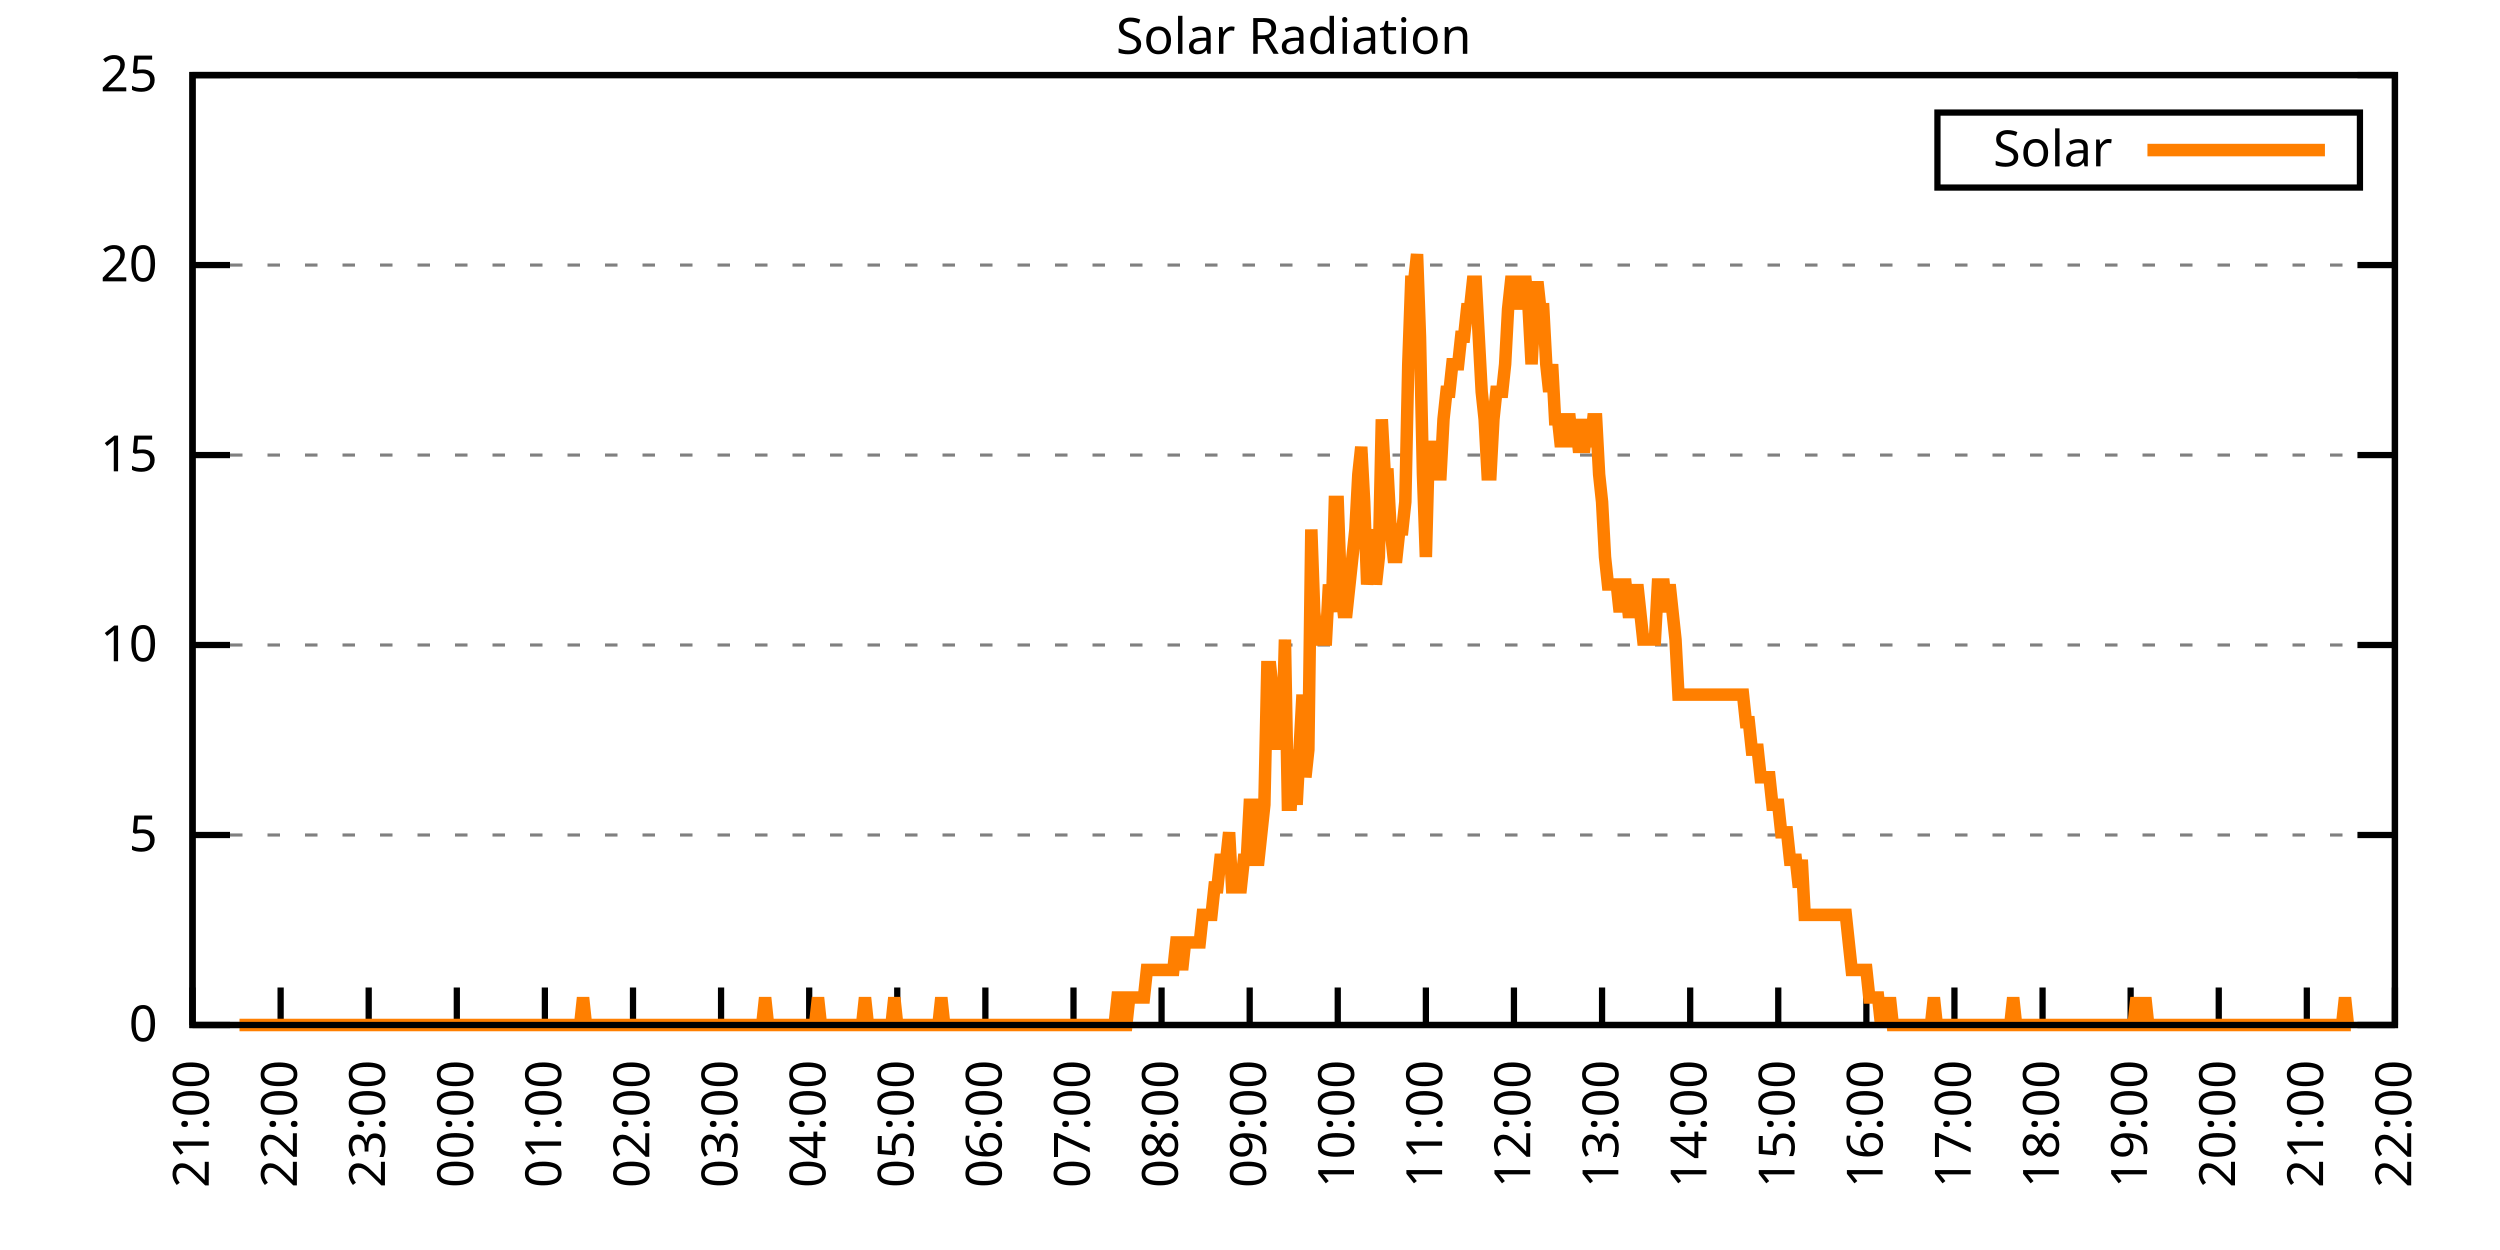
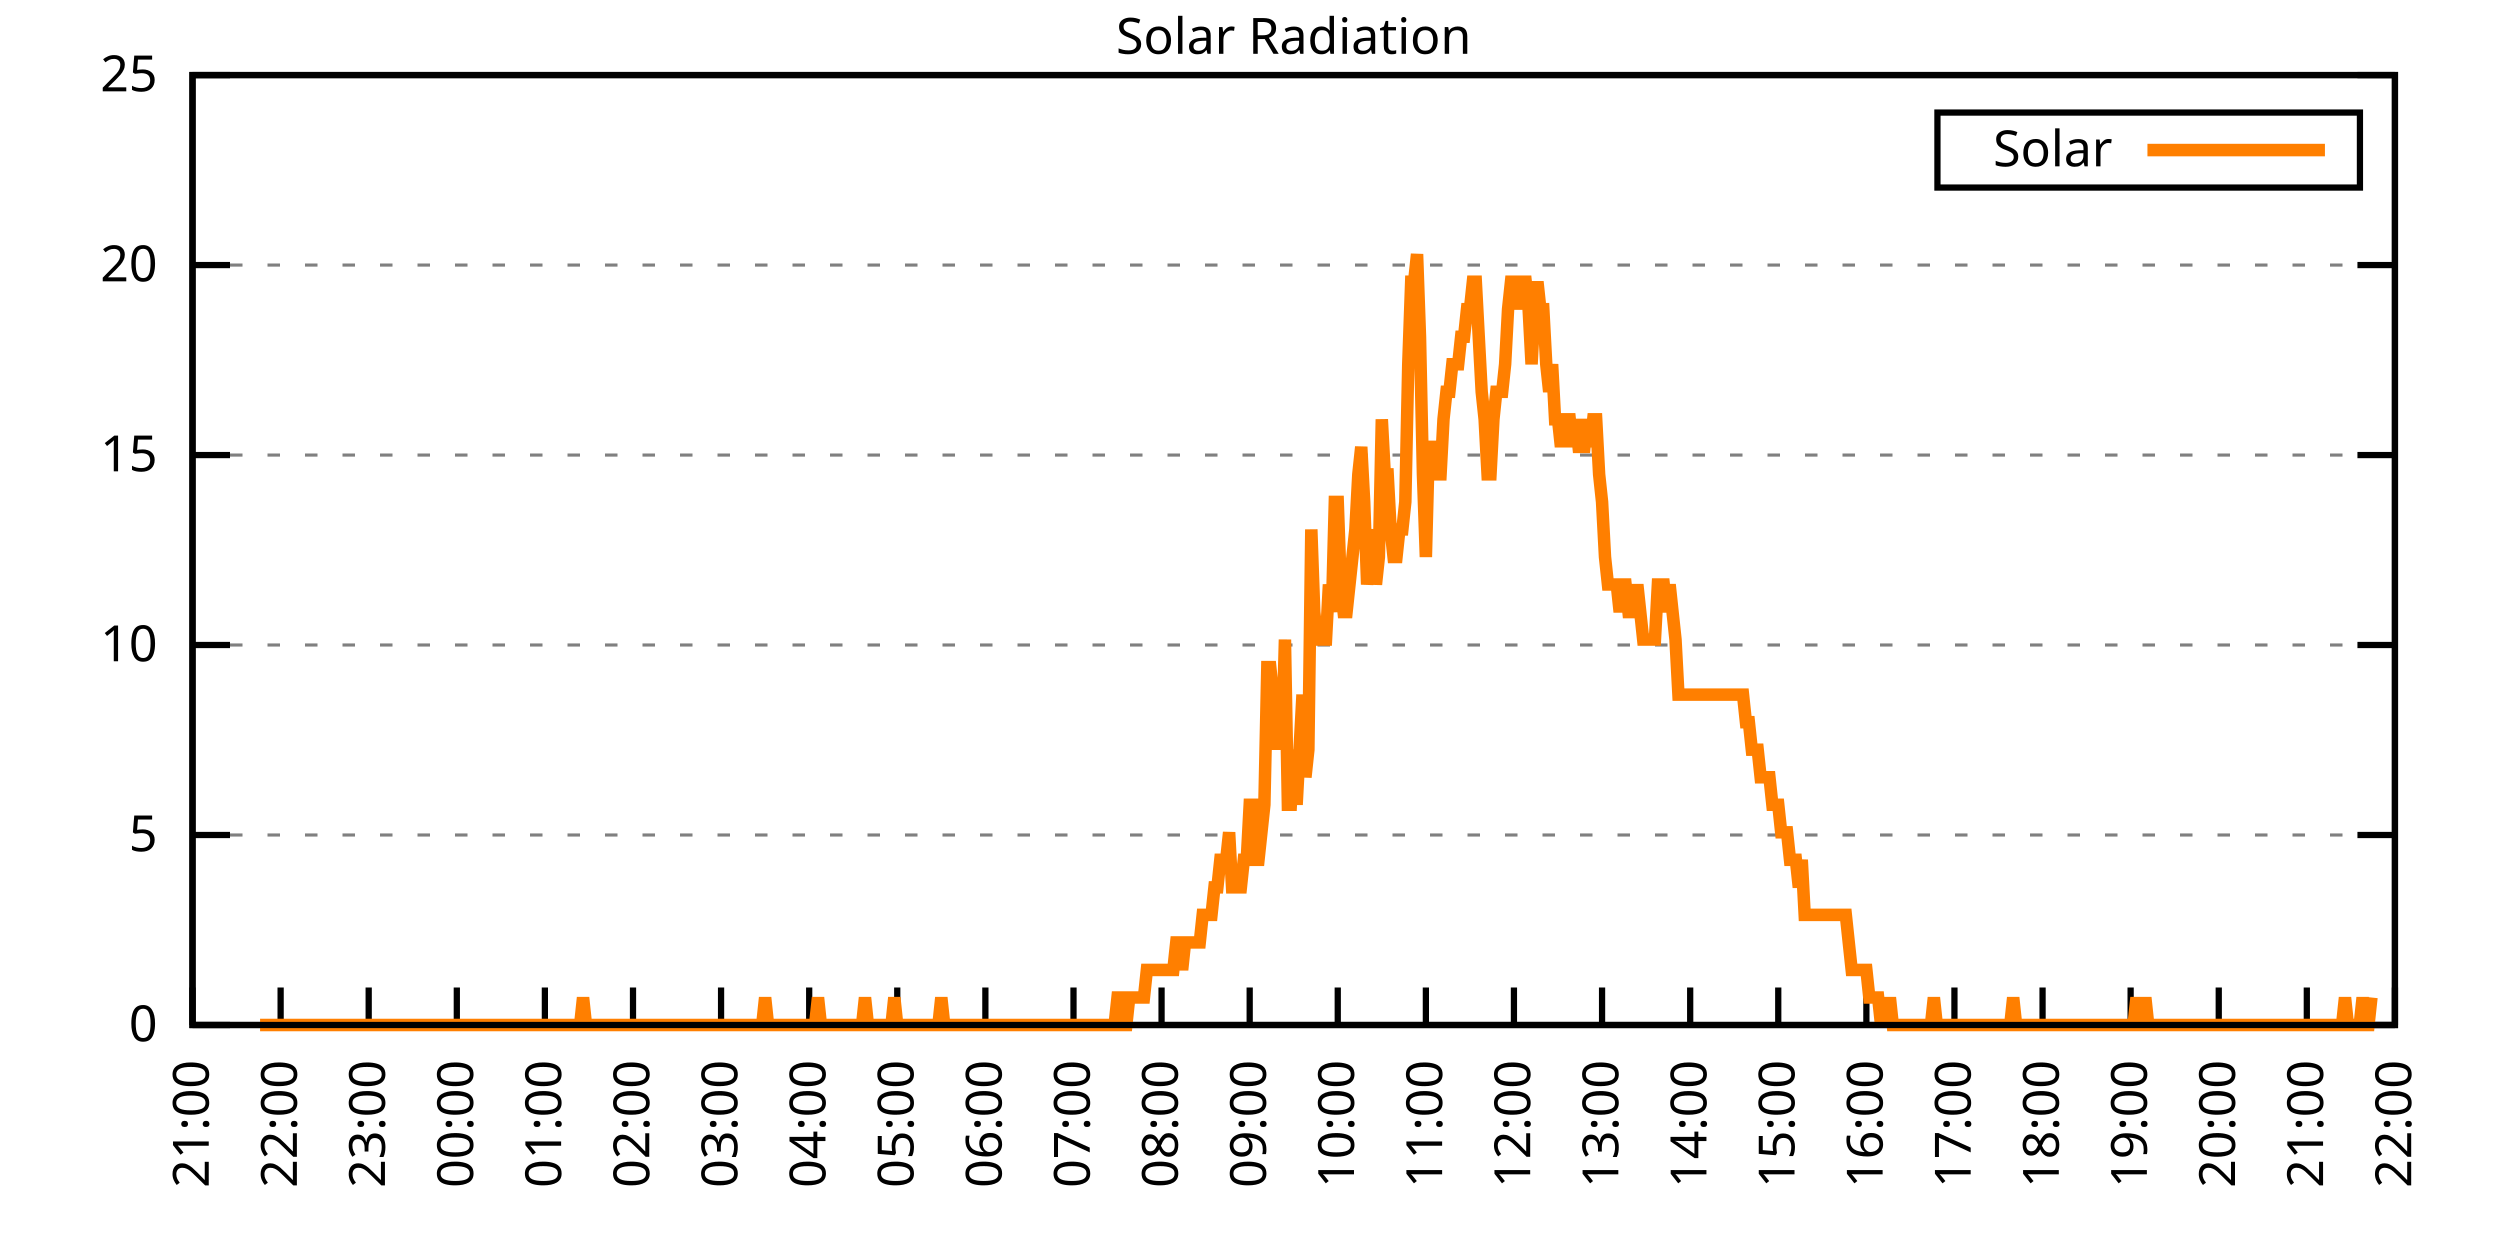
<svg xmlns="http://www.w3.org/2000/svg" xmlns:xlink="http://www.w3.org/1999/xlink" width="400" height="200" viewBox="0 0 400 200">
  <g id="gnuplot_canvas">
    <rect x="0" y="0" width="400" height="200" fill="none" />
    <defs>
      <circle id="gpDot" r="0.5" stroke-width="0.5" stroke="currentColor" />
      <path id="gpPt0" stroke-width="0.333" stroke="currentColor" d="M-1,0 h2 M0,-1 v2" />
      <path id="gpPt1" stroke-width="0.333" stroke="currentColor" d="M-1,-1 L1,1 M1,-1 L-1,1" />
      <path id="gpPt2" stroke-width="0.333" stroke="currentColor" d="M-1,0 L1,0 M0,-1 L0,1 M-1,-1 L1,1 M-1,1 L1,-1" />
      <rect id="gpPt3" stroke-width="0.333" stroke="currentColor" x="-1" y="-1" width="2" height="2" />
      <rect id="gpPt4" stroke-width="0.333" stroke="currentColor" fill="currentColor" x="-1" y="-1" width="2" height="2" />
      <circle id="gpPt5" stroke-width="0.333" stroke="currentColor" cx="0" cy="0" r="1" />
      <use xlink:href="#gpPt5" id="gpPt6" fill="currentColor" stroke="none" />
      <path id="gpPt7" stroke-width="0.333" stroke="currentColor" d="M0,-1.33 L-1.33,0.67 L1.33,0.67 z" />
      <use xlink:href="#gpPt7" id="gpPt8" fill="currentColor" stroke="none" />
      <use xlink:href="#gpPt7" id="gpPt9" stroke="currentColor" transform="rotate(180)" />
      <use xlink:href="#gpPt9" id="gpPt10" fill="currentColor" stroke="none" />
      <use xlink:href="#gpPt3" id="gpPt11" stroke="currentColor" transform="rotate(45)" />
      <use xlink:href="#gpPt11" id="gpPt12" fill="currentColor" stroke="none" />
      <path id="gpPt13" stroke-width="0.333" stroke="currentColor" d="M0,1.330 L1.265,0.411 L0.782,-1.067 L-0.782,-1.076 L-1.265,0.411 z" />
      <use xlink:href="#gpPt13" id="gpPt14" fill="currentColor" stroke="none" />
      <filter id="textbox" filterUnits="objectBoundingBox" x="0" y="0" height="1" width="1">
        <feFlood flood-color="white" flood-opacity="1" result="bgnd" />
        <feComposite in="SourceGraphic" in2="bgnd" operator="atop" />
      </filter>
      <filter id="greybox" filterUnits="objectBoundingBox" x="0" y="0" height="1" width="1">
        <feFlood flood-color="lightgrey" flood-opacity="1" result="grey" />
        <feComposite in="SourceGraphic" in2="grey" operator="atop" />
      </filter>
    </defs>
    <g fill="none" color="white" stroke="currentColor" stroke-width="1.00" stroke-linecap="butt" stroke-linejoin="miter">
</g>
    <g fill="none" color="black" stroke="currentColor" stroke-width="1.00" stroke-linecap="butt" stroke-linejoin="miter">
      <g stroke="none" shape-rendering="crispEdges">
        <polygon fill="rgb(255, 255, 255)" points="30.80,164.00 383.18,164.00 383.18,12.02 30.80,12.02 " />
      </g>
    </g>
    <g fill="none" color="black" stroke="currentColor" stroke-width="1.00" stroke-linecap="butt" stroke-linejoin="miter">
</g>
    <g fill="none" color="black" stroke="black" stroke-width="0.50" stroke-linecap="butt" stroke-linejoin="miter">
</g>
    <g fill="none" color="gray" stroke="currentColor" stroke-width="0.50" stroke-linecap="butt" stroke-linejoin="miter">
      <path stroke="gray" stroke-dasharray="2,4" class="gridline" d="M30.80,164.00 L383.19,164.00  " />
    </g>
    <g fill="none" color="gray" stroke="gray" stroke-width="1.00" stroke-linecap="butt" stroke-linejoin="miter">
</g>
    <g fill="none" color="black" stroke="currentColor" stroke-width="1.00" stroke-linecap="butt" stroke-linejoin="miter">
      <path stroke="black" d="M30.80,164.00 L36.80,164.00 M383.19,164.00 L377.19,164.00  " />
      <g transform="translate(25.20,166.60)" stroke="none" fill="black" font-family="Sans" font-size="8.00" text-anchor="end">
        <text>
          <tspan font-family="Sans"> 0</tspan>
        </text>
      </g>
    </g>
    <g fill="none" color="black" stroke="currentColor" stroke-width="1.00" stroke-linecap="butt" stroke-linejoin="miter">
</g>
    <g fill="none" color="black" stroke="black" stroke-width="0.50" stroke-linecap="butt" stroke-linejoin="miter">
</g>
    <g fill="none" color="gray" stroke="currentColor" stroke-width="0.50" stroke-linecap="butt" stroke-linejoin="miter">
      <path stroke="gray" stroke-dasharray="2,4" class="gridline" d="M30.80,133.60 L383.19,133.60  " />
    </g>
    <g fill="none" color="gray" stroke="gray" stroke-width="1.00" stroke-linecap="butt" stroke-linejoin="miter">
</g>
    <g fill="none" color="black" stroke="currentColor" stroke-width="1.00" stroke-linecap="butt" stroke-linejoin="miter">
      <path stroke="black" d="M30.80,133.60 L36.80,133.60 M383.19,133.60 L377.19,133.60  " />
      <g transform="translate(25.20,136.20)" stroke="none" fill="black" font-family="Sans" font-size="8.00" text-anchor="end">
        <text>
          <tspan font-family="Sans"> 5</tspan>
        </text>
      </g>
    </g>
    <g fill="none" color="black" stroke="currentColor" stroke-width="1.00" stroke-linecap="butt" stroke-linejoin="miter">
</g>
    <g fill="none" color="black" stroke="black" stroke-width="0.50" stroke-linecap="butt" stroke-linejoin="miter">
</g>
    <g fill="none" color="gray" stroke="currentColor" stroke-width="0.50" stroke-linecap="butt" stroke-linejoin="miter">
      <path stroke="gray" stroke-dasharray="2,4" class="gridline" d="M30.80,103.20 L383.19,103.20  " />
    </g>
    <g fill="none" color="gray" stroke="gray" stroke-width="1.00" stroke-linecap="butt" stroke-linejoin="miter">
</g>
    <g fill="none" color="black" stroke="currentColor" stroke-width="1.00" stroke-linecap="butt" stroke-linejoin="miter">
      <path stroke="black" d="M30.80,103.20 L36.80,103.20 M383.19,103.20 L377.19,103.20  " />
      <g transform="translate(25.20,105.80)" stroke="none" fill="black" font-family="Sans" font-size="8.00" text-anchor="end">
        <text>
          <tspan font-family="Sans"> 10</tspan>
        </text>
      </g>
    </g>
    <g fill="none" color="black" stroke="currentColor" stroke-width="1.00" stroke-linecap="butt" stroke-linejoin="miter">
</g>
    <g fill="none" color="black" stroke="black" stroke-width="0.50" stroke-linecap="butt" stroke-linejoin="miter">
</g>
    <g fill="none" color="gray" stroke="currentColor" stroke-width="0.50" stroke-linecap="butt" stroke-linejoin="miter">
      <path stroke="gray" stroke-dasharray="2,4" class="gridline" d="M30.80,72.81 L383.19,72.81  " />
    </g>
    <g fill="none" color="gray" stroke="gray" stroke-width="1.00" stroke-linecap="butt" stroke-linejoin="miter">
</g>
    <g fill="none" color="black" stroke="currentColor" stroke-width="1.00" stroke-linecap="butt" stroke-linejoin="miter">
      <path stroke="black" d="M30.80,72.81 L36.80,72.81 M383.19,72.81 L377.19,72.81  " />
      <g transform="translate(25.20,75.41)" stroke="none" fill="black" font-family="Sans" font-size="8.00" text-anchor="end">
        <text>
          <tspan font-family="Sans"> 15</tspan>
        </text>
      </g>
    </g>
    <g fill="none" color="black" stroke="currentColor" stroke-width="1.00" stroke-linecap="butt" stroke-linejoin="miter">
</g>
    <g fill="none" color="black" stroke="black" stroke-width="0.50" stroke-linecap="butt" stroke-linejoin="miter">
</g>
    <g fill="none" color="gray" stroke="currentColor" stroke-width="0.50" stroke-linecap="butt" stroke-linejoin="miter">
      <path stroke="gray" stroke-dasharray="2,4" class="gridline" d="M30.80,42.41 L383.19,42.41  " />
    </g>
    <g fill="none" color="gray" stroke="gray" stroke-width="1.00" stroke-linecap="butt" stroke-linejoin="miter">
</g>
    <g fill="none" color="black" stroke="currentColor" stroke-width="1.00" stroke-linecap="butt" stroke-linejoin="miter">
      <path stroke="black" d="M30.80,42.41 L36.80,42.41 M383.19,42.41 L377.19,42.41  " />
      <g transform="translate(25.20,45.01)" stroke="none" fill="black" font-family="Sans" font-size="8.00" text-anchor="end">
        <text>
          <tspan font-family="Sans"> 20</tspan>
        </text>
      </g>
    </g>
    <g fill="none" color="black" stroke="currentColor" stroke-width="1.00" stroke-linecap="butt" stroke-linejoin="miter">
</g>
    <g fill="none" color="black" stroke="black" stroke-width="0.50" stroke-linecap="butt" stroke-linejoin="miter">
</g>
    <g fill="none" color="gray" stroke="currentColor" stroke-width="0.50" stroke-linecap="butt" stroke-linejoin="miter">
      <path stroke="gray" stroke-dasharray="2,4" class="gridline" d="M30.80,12.01 L383.19,12.01  " />
    </g>
    <g fill="none" color="gray" stroke="gray" stroke-width="1.00" stroke-linecap="butt" stroke-linejoin="miter">
</g>
    <g fill="none" color="black" stroke="currentColor" stroke-width="1.00" stroke-linecap="butt" stroke-linejoin="miter">
      <path stroke="black" d="M30.80,12.01 L36.80,12.01 M383.19,12.01 L377.19,12.01  " />
      <g transform="translate(25.20,14.61)" stroke="none" fill="black" font-family="Sans" font-size="8.00" text-anchor="end">
        <text>
          <tspan font-family="Sans"> 25</tspan>
        </text>
      </g>
    </g>
    <g fill="none" color="black" stroke="currentColor" stroke-width="1.00" stroke-linecap="butt" stroke-linejoin="miter">
      <path stroke="black" d="M30.80,164.00 L30.80,158.00  " />
      <g transform="translate(33.40,169.60) rotate(270.00)" stroke="none" fill="black" font-family="Sans" font-size="8.00" text-anchor="end">
        <text>
          <tspan font-family="Sans">21:00</tspan>
        </text>
      </g>
    </g>
    <g fill="none" color="black" stroke="currentColor" stroke-width="1.00" stroke-linecap="butt" stroke-linejoin="miter">
      <path stroke="black" d="M44.90,164.00 L44.90,158.00  " />
      <g transform="translate(47.50,169.60) rotate(270.00)" stroke="none" fill="black" font-family="Sans" font-size="8.00" text-anchor="end">
        <text>
          <tspan font-family="Sans">22:00</tspan>
        </text>
      </g>
    </g>
    <g fill="none" color="black" stroke="currentColor" stroke-width="1.00" stroke-linecap="butt" stroke-linejoin="miter">
      <path stroke="black" d="M58.99,164.00 L58.99,158.00  " />
      <g transform="translate(61.59,169.60) rotate(270.00)" stroke="none" fill="black" font-family="Sans" font-size="8.00" text-anchor="end">
        <text>
          <tspan font-family="Sans">23:00</tspan>
        </text>
      </g>
    </g>
    <g fill="none" color="black" stroke="currentColor" stroke-width="1.00" stroke-linecap="butt" stroke-linejoin="miter">
      <path stroke="black" d="M73.09,164.00 L73.09,158.00  " />
      <g transform="translate(75.69,169.60) rotate(270.00)" stroke="none" fill="black" font-family="Sans" font-size="8.00" text-anchor="end">
        <text>
          <tspan font-family="Sans">00:00</tspan>
        </text>
      </g>
    </g>
    <g fill="none" color="black" stroke="currentColor" stroke-width="1.00" stroke-linecap="butt" stroke-linejoin="miter">
      <path stroke="black" d="M87.18,164.00 L87.18,158.00  " />
      <g transform="translate(89.78,169.60) rotate(270.00)" stroke="none" fill="black" font-family="Sans" font-size="8.00" text-anchor="end">
        <text>
          <tspan font-family="Sans">01:00</tspan>
        </text>
      </g>
    </g>
    <g fill="none" color="black" stroke="currentColor" stroke-width="1.00" stroke-linecap="butt" stroke-linejoin="miter">
      <path stroke="black" d="M101.28,164.00 L101.28,158.00  " />
      <g transform="translate(103.88,169.60) rotate(270.00)" stroke="none" fill="black" font-family="Sans" font-size="8.00" text-anchor="end">
        <text>
          <tspan font-family="Sans">02:00</tspan>
        </text>
      </g>
    </g>
    <g fill="none" color="black" stroke="currentColor" stroke-width="1.00" stroke-linecap="butt" stroke-linejoin="miter">
      <path stroke="black" d="M115.37,164.00 L115.37,158.00  " />
      <g transform="translate(117.97,169.60) rotate(270.00)" stroke="none" fill="black" font-family="Sans" font-size="8.00" text-anchor="end">
        <text>
          <tspan font-family="Sans">03:00</tspan>
        </text>
      </g>
    </g>
    <g fill="none" color="black" stroke="currentColor" stroke-width="1.00" stroke-linecap="butt" stroke-linejoin="miter">
      <path stroke="black" d="M129.47,164.00 L129.47,158.00  " />
      <g transform="translate(132.07,169.60) rotate(270.00)" stroke="none" fill="black" font-family="Sans" font-size="8.00" text-anchor="end">
        <text>
          <tspan font-family="Sans">04:00</tspan>
        </text>
      </g>
    </g>
    <g fill="none" color="black" stroke="currentColor" stroke-width="1.00" stroke-linecap="butt" stroke-linejoin="miter">
      <path stroke="black" d="M143.56,164.00 L143.56,158.00  " />
      <g transform="translate(146.16,169.60) rotate(270.00)" stroke="none" fill="black" font-family="Sans" font-size="8.00" text-anchor="end">
        <text>
          <tspan font-family="Sans">05:00</tspan>
        </text>
      </g>
    </g>
    <g fill="none" color="black" stroke="currentColor" stroke-width="1.00" stroke-linecap="butt" stroke-linejoin="miter">
      <path stroke="black" d="M157.66,164.00 L157.66,158.00  " />
      <g transform="translate(160.26,169.60) rotate(270.00)" stroke="none" fill="black" font-family="Sans" font-size="8.00" text-anchor="end">
        <text>
          <tspan font-family="Sans">06:00</tspan>
        </text>
      </g>
    </g>
    <g fill="none" color="black" stroke="currentColor" stroke-width="1.00" stroke-linecap="butt" stroke-linejoin="miter">
      <path stroke="black" d="M171.76,164.00 L171.76,158.00  " />
      <g transform="translate(174.36,169.60) rotate(270.00)" stroke="none" fill="black" font-family="Sans" font-size="8.00" text-anchor="end">
        <text>
          <tspan font-family="Sans">07:00</tspan>
        </text>
      </g>
    </g>
    <g fill="none" color="black" stroke="currentColor" stroke-width="1.00" stroke-linecap="butt" stroke-linejoin="miter">
      <path stroke="black" d="M185.85,164.00 L185.85,158.00  " />
      <g transform="translate(188.45,169.60) rotate(270.00)" stroke="none" fill="black" font-family="Sans" font-size="8.00" text-anchor="end">
        <text>
          <tspan font-family="Sans">08:00</tspan>
        </text>
      </g>
    </g>
    <g fill="none" color="black" stroke="currentColor" stroke-width="1.00" stroke-linecap="butt" stroke-linejoin="miter">
      <path stroke="black" d="M199.95,164.00 L199.95,158.00  " />
      <g transform="translate(202.55,169.60) rotate(270.00)" stroke="none" fill="black" font-family="Sans" font-size="8.00" text-anchor="end">
        <text>
          <tspan font-family="Sans">09:00</tspan>
        </text>
      </g>
    </g>
    <g fill="none" color="black" stroke="currentColor" stroke-width="1.00" stroke-linecap="butt" stroke-linejoin="miter">
      <path stroke="black" d="M214.04,164.00 L214.04,158.00  " />
      <g transform="translate(216.64,169.60) rotate(270.00)" stroke="none" fill="black" font-family="Sans" font-size="8.00" text-anchor="end">
        <text>
          <tspan font-family="Sans">10:00</tspan>
        </text>
      </g>
    </g>
    <g fill="none" color="black" stroke="currentColor" stroke-width="1.00" stroke-linecap="butt" stroke-linejoin="miter">
      <path stroke="black" d="M228.14,164.00 L228.14,158.00  " />
      <g transform="translate(230.74,169.60) rotate(270.00)" stroke="none" fill="black" font-family="Sans" font-size="8.00" text-anchor="end">
        <text>
          <tspan font-family="Sans">11:00</tspan>
        </text>
      </g>
    </g>
    <g fill="none" color="black" stroke="currentColor" stroke-width="1.00" stroke-linecap="butt" stroke-linejoin="miter">
      <path stroke="black" d="M242.23,164.00 L242.23,158.00  " />
      <g transform="translate(244.83,169.60) rotate(270.00)" stroke="none" fill="black" font-family="Sans" font-size="8.00" text-anchor="end">
        <text>
          <tspan font-family="Sans">12:00</tspan>
        </text>
      </g>
    </g>
    <g fill="none" color="black" stroke="currentColor" stroke-width="1.00" stroke-linecap="butt" stroke-linejoin="miter">
      <path stroke="black" d="M256.33,164.00 L256.33,158.00  " />
      <g transform="translate(258.93,169.60) rotate(270.00)" stroke="none" fill="black" font-family="Sans" font-size="8.00" text-anchor="end">
        <text>
          <tspan font-family="Sans">13:00</tspan>
        </text>
      </g>
    </g>
    <g fill="none" color="black" stroke="currentColor" stroke-width="1.00" stroke-linecap="butt" stroke-linejoin="miter">
      <path stroke="black" d="M270.43,164.00 L270.43,158.00  " />
      <g transform="translate(273.03,169.60) rotate(270.00)" stroke="none" fill="black" font-family="Sans" font-size="8.00" text-anchor="end">
        <text>
          <tspan font-family="Sans">14:00</tspan>
        </text>
      </g>
    </g>
    <g fill="none" color="black" stroke="currentColor" stroke-width="1.00" stroke-linecap="butt" stroke-linejoin="miter">
      <path stroke="black" d="M284.52,164.00 L284.52,158.00  " />
      <g transform="translate(287.12,169.60) rotate(270.00)" stroke="none" fill="black" font-family="Sans" font-size="8.00" text-anchor="end">
        <text>
          <tspan font-family="Sans">15:00</tspan>
        </text>
      </g>
    </g>
    <g fill="none" color="black" stroke="currentColor" stroke-width="1.00" stroke-linecap="butt" stroke-linejoin="miter">
      <path stroke="black" d="M298.62,164.00 L298.62,158.00  " />
      <g transform="translate(301.22,169.60) rotate(270.00)" stroke="none" fill="black" font-family="Sans" font-size="8.00" text-anchor="end">
        <text>
          <tspan font-family="Sans">16:00</tspan>
        </text>
      </g>
    </g>
    <g fill="none" color="black" stroke="currentColor" stroke-width="1.00" stroke-linecap="butt" stroke-linejoin="miter">
      <path stroke="black" d="M312.71,164.00 L312.71,158.00  " />
      <g transform="translate(315.31,169.60) rotate(270.00)" stroke="none" fill="black" font-family="Sans" font-size="8.00" text-anchor="end">
        <text>
          <tspan font-family="Sans">17:00</tspan>
        </text>
      </g>
    </g>
    <g fill="none" color="black" stroke="currentColor" stroke-width="1.00" stroke-linecap="butt" stroke-linejoin="miter">
      <path stroke="black" d="M326.81,164.00 L326.81,158.00  " />
      <g transform="translate(329.41,169.60) rotate(270.00)" stroke="none" fill="black" font-family="Sans" font-size="8.00" text-anchor="end">
        <text>
          <tspan font-family="Sans">18:00</tspan>
        </text>
      </g>
    </g>
    <g fill="none" color="black" stroke="currentColor" stroke-width="1.00" stroke-linecap="butt" stroke-linejoin="miter">
      <path stroke="black" d="M340.90,164.00 L340.90,158.00  " />
      <g transform="translate(343.50,169.60) rotate(270.00)" stroke="none" fill="black" font-family="Sans" font-size="8.00" text-anchor="end">
        <text>
          <tspan font-family="Sans">19:00</tspan>
        </text>
      </g>
    </g>
    <g fill="none" color="black" stroke="currentColor" stroke-width="1.00" stroke-linecap="butt" stroke-linejoin="miter">
      <path stroke="black" d="M355.00,164.00 L355.00,158.00  " />
      <g transform="translate(357.60,169.60) rotate(270.00)" stroke="none" fill="black" font-family="Sans" font-size="8.00" text-anchor="end">
        <text>
          <tspan font-family="Sans">20:00</tspan>
        </text>
      </g>
    </g>
    <g fill="none" color="black" stroke="currentColor" stroke-width="1.00" stroke-linecap="butt" stroke-linejoin="miter">
      <path stroke="black" d="M369.09,164.00 L369.09,158.00  " />
      <g transform="translate(371.69,169.60) rotate(270.00)" stroke="none" fill="black" font-family="Sans" font-size="8.00" text-anchor="end">
        <text>
          <tspan font-family="Sans">21:00</tspan>
        </text>
      </g>
    </g>
    <g fill="none" color="black" stroke="currentColor" stroke-width="1.00" stroke-linecap="butt" stroke-linejoin="miter">
      <path stroke="black" d="M383.19,164.00 L383.19,158.00  " />
      <g transform="translate(385.79,169.60) rotate(270.00)" stroke="none" fill="black" font-family="Sans" font-size="8.00" text-anchor="end">
        <text>
          <tspan font-family="Sans">22:00</tspan>
        </text>
      </g>
    </g>
    <g fill="none" color="black" stroke="currentColor" stroke-width="1.00" stroke-linecap="butt" stroke-linejoin="miter">
</g>
    <g fill="none" color="black" stroke="currentColor" stroke-width="1.00" stroke-linecap="butt" stroke-linejoin="miter">
      <path stroke="black" d="M30.80,12.01 L30.80,164.00 L383.19,164.00 L383.19,12.01 L30.80,12.01 Z  " />
    </g>
    <g fill="none" color="black" stroke="currentColor" stroke-width="1.00" stroke-linecap="butt" stroke-linejoin="miter">
</g>
    <g fill="none" color="black" stroke="currentColor" stroke-width="1.00" stroke-linecap="butt" stroke-linejoin="miter">
      <path stroke="black" d="M309.99,30.01 L309.99,18.01 L377.59,18.01 L377.59,30.01 L309.99,30.01 Z  " />
    </g>
    <g id="Solar_Radiation_plot_1">
      <g fill="none" color="white" stroke="black" stroke-width="2.00" stroke-linecap="butt" stroke-linejoin="miter">
</g>
      <g fill="none" color="black" stroke="currentColor" stroke-width="2.00" stroke-linecap="butt" stroke-linejoin="miter">
        <g transform="translate(337.99,26.61)" stroke="none" fill="black" font-family="Sans" font-size="8.00" text-anchor="end">
          <text>
            <tspan font-family="Sans">Solar</tspan>
          </text>
        </g>
      </g>
      <g fill="none" color="black" stroke="currentColor" stroke-width="2.00" stroke-linecap="butt" stroke-linejoin="miter">
-         <path stroke="rgb(255, 127,   0)" d="M343.59,24.01 L371.99,24.01 M38.32,164.00 L38.79,164.00 L39.26,164.00 L39.73,164.00 L40.20,164.00 L40.67,164.00   L41.14,164.00 L41.61,164.00 L42.08,164.00 L42.55,164.00 L43.02,164.00 L43.49,164.00 L43.96,164.00 L44.43,164.00   L44.90,164.00 L45.37,164.00 L45.84,164.00 L46.31,164.00 L46.78,164.00 L47.24,164.00 L47.71,164.00 L48.18,164.00   L48.65,164.00 L49.12,164.00 L49.59,164.00 L50.06,164.00 L50.53,164.00 L51.00,164.00 L51.47,164.00 L51.94,164.00   L52.41,164.00 L52.88,164.00 L53.35,164.00 L53.82,164.00 L54.29,164.00 L54.76,164.00 L55.23,164.00 L55.70,164.00   L56.17,164.00 L56.64,164.00 L57.11,164.00 L57.58,164.00 L58.05,164.00 L58.52,164.00 L58.99,164.00 L59.46,164.00   L59.93,164.00 L60.40,164.00 L60.87,164.00 L61.34,164.00 L61.81,164.00 L62.28,164.00 L62.75,164.00 L63.22,164.00   L63.69,164.00 L64.16,164.00 L64.63,164.00 L65.10,164.00 L65.57,164.00 L66.04,164.00 L66.51,164.00 L66.98,164.00   L67.45,164.00 L67.92,164.00 L68.39,164.00 L68.86,164.00 L69.33,164.00 L69.80,164.00 L70.27,164.00 L70.74,164.00   L71.21,164.00 L71.68,164.00 L72.15,164.00 L72.62,164.00 L73.09,164.00 L73.56,164.00 L74.03,164.00 L74.50,164.00   L74.97,164.00 L75.44,164.00 L75.91,164.00 L76.38,164.00 L76.85,164.00 L77.32,164.00 L77.79,164.00 L78.26,164.00   L78.73,164.00 L79.19,164.00 L79.66,164.00 L80.13,164.00 L80.60,164.00 L81.07,164.00 L81.54,164.00 L82.01,164.00   L82.48,164.00 L82.95,164.00 L83.42,164.00 L83.89,164.00 L84.36,164.00 L84.83,164.00 L85.30,164.00 L85.77,164.00   L86.24,164.00 L86.71,164.00 L87.18,164.00 L87.65,164.00 L88.12,164.00 L88.59,164.00 L89.06,164.00 L89.53,164.00   L90.00,164.00 L90.47,164.00 L90.94,164.00 L91.41,164.00 L91.88,164.00 L92.35,164.00 L92.82,164.00 L93.29,159.60   L93.76,164.00 L94.23,164.00 L94.70,164.00 L95.17,164.00 L95.64,164.00 L96.11,164.00 L96.58,164.00 L97.05,164.00   L97.52,164.00 L97.99,164.00 L98.46,164.00 L98.93,164.00 L99.40,164.00 L99.87,164.00 L100.34,164.00 L100.81,164.00   L101.28,164.00 L101.75,164.00 L102.22,164.00 L102.69,164.00 L103.16,164.00 L103.63,164.00 L104.10,164.00 L104.57,164.00   L105.04,164.00 L105.51,164.00 L105.98,164.00 L106.45,164.00 L106.92,164.00 L107.39,164.00 L107.86,164.00 L108.33,164.00   L108.80,164.00 L109.27,164.00 L109.74,164.00 L110.21,164.00 L110.68,164.00 L111.14,164.00 L111.61,164.00 L112.08,164.00   L112.55,164.00 L113.02,164.00 L113.49,164.00 L113.96,164.00 L114.43,164.00 L114.90,164.00 L115.37,164.00 L115.84,164.00   L116.31,164.00 L116.78,164.00 L117.25,164.00 L117.72,164.00 L118.19,164.00 L118.66,164.00 L119.13,164.00 L119.60,164.00   L120.07,164.00 L120.54,164.00 L121.01,164.00 L121.48,164.00 L121.95,164.00 L122.42,159.60 L122.89,164.00 L123.36,164.00   L123.83,164.00 L124.30,164.00 L124.77,164.00 L125.24,164.00 L125.71,164.00 L126.18,164.00 L126.65,164.00 L127.12,164.00   L127.59,164.00 L128.06,164.00 L128.53,164.00 L129.00,164.00 L129.47,164.00 L129.94,164.00 L130.41,164.00 L130.88,159.60   L131.35,164.00 L131.82,164.00 L132.29,164.00 L132.76,164.00 L133.23,164.00 L133.70,164.00 L134.17,164.00 L134.64,164.00   L135.11,164.00 L135.58,164.00 L136.05,164.00 L136.52,164.00 L136.99,164.00 L137.46,164.00 L137.93,164.00 L138.40,159.60   L138.87,164.00 L139.34,164.00 L139.81,164.00 L140.28,164.00 L140.75,164.00 L141.22,164.00 L141.69,164.00 L142.16,164.00   L142.63,164.00 L143.09,159.60 L143.56,164.00 L144.03,164.00 L144.50,164.00 L144.97,164.00 L145.44,164.00 L145.91,164.00   L146.38,164.00 L146.85,164.00 L147.32,164.00 L147.79,164.00 L148.26,164.00 L148.73,164.00 L149.20,164.00 L149.67,164.00   L150.14,164.00 L150.61,159.60 L151.08,164.00 L151.55,164.00 L152.02,164.00 L152.49,164.00 L152.96,164.00 L153.43,164.00   L153.90,164.00 L154.37,164.00 L154.84,164.00 L155.31,164.00 L155.78,164.00 L156.25,164.00 L156.72,164.00 L157.19,164.00   L157.66,164.00 L158.13,164.00 L158.60,164.00 L159.07,164.00 L159.54,164.00 L160.01,164.00 L160.48,164.00 L160.95,164.00   L161.42,164.00 L161.89,164.00 L162.36,164.00 L162.83,164.00 L163.30,164.00 L163.77,164.00 L164.24,164.00 L164.71,164.00   L165.18,164.00 L165.65,164.00 L166.12,164.00 L166.59,164.00 L167.06,164.00 L167.53,164.00 L168.00,164.00 L168.47,164.00   L168.94,164.00 L169.41,164.00 L169.88,164.00 L170.35,164.00 L170.82,164.00 L171.29,164.00 L171.76,164.00 L172.23,164.00   L172.70,164.00 L173.17,164.00 L173.64,164.00 L174.11,164.00 L174.58,164.00 L175.04,164.00 L175.51,164.00 L175.98,164.00   L176.45,164.00 L176.92,164.00 L177.39,164.00 L177.86,164.00 L178.33,164.00 L178.80,159.60 L179.27,159.60 L179.74,164.00   L180.21,164.00 L180.68,159.60 L181.15,159.60 L181.62,159.60 L182.09,159.60 L182.56,159.60 L183.03,159.60 L183.50,155.19   L183.97,155.19 L184.44,155.19 L184.91,155.19 L185.38,155.19 L185.85,155.19 L186.32,155.19 L186.79,155.19 L187.26,155.19   L187.73,155.19 L188.20,150.79 L188.67,150.79 L189.14,155.19 L189.61,150.79 L190.08,150.79 L190.55,150.79 L191.02,150.79   L191.49,150.79 L191.96,150.79 L192.43,146.38 L192.90,146.38 L193.37,146.38 L193.84,146.38 L194.31,141.98 L194.78,141.98   L195.25,137.57 L195.72,137.57 L196.19,137.57 L196.66,133.17 L197.13,141.98 L197.60,141.98 L198.07,141.98 L198.54,141.98   L199.01,137.57 L199.48,137.57 L199.95,128.76 L200.42,128.76 L200.89,137.57 L201.36,137.57 L201.83,133.17 L202.30,128.76   L202.77,106.74 L203.24,106.74 L203.71,111.14 L204.18,119.95 L204.65,111.14 L205.12,119.95 L205.59,102.33 L206.06,128.76   L206.53,128.76 L207.00,119.95 L207.46,128.76 L207.93,119.95 L208.40,111.14 L208.87,124.36 L209.34,119.95 L209.81,84.71   L210.28,97.93 L210.75,102.33 L211.22,102.33 L211.69,102.33 L212.16,102.33 L212.63,93.52 L213.10,97.93 L213.57,80.31   L214.04,80.31 L214.51,93.52 L214.98,97.93 L215.45,97.93 L215.92,93.52 L216.39,89.12 L216.86,84.71 L217.33,75.90   L217.80,71.50 L218.27,80.31 L218.74,93.52 L219.21,89.12 L219.68,84.71 L220.15,93.52 L220.62,89.12 L221.09,67.09   L221.56,75.90 L222.03,75.90 L222.50,84.71 L222.97,89.12 L223.44,89.12 L223.91,84.71 L224.38,84.71 L224.85,80.31   L225.32,58.28 L225.79,45.07 L226.26,45.07 L226.73,40.66 L227.20,53.88 L227.67,75.90 L228.14,89.12 L228.61,71.50   L229.08,71.50 L229.55,75.90 L230.02,75.90 L230.49,75.90 L230.96,67.09 L231.43,62.69 L231.90,62.69 L232.37,58.28   L232.84,58.28 L233.31,58.28 L233.78,53.88 L234.25,53.88 L234.72,49.47 L235.19,49.47 L235.66,45.07 L236.13,45.07   L236.60,53.88 L237.07,62.69 L237.54,67.09 L238.01,75.90 L238.48,75.90 L238.95,67.09 L239.41,62.69 L239.88,62.69   L240.35,62.69 L240.82,58.28 L241.29,49.47 L241.76,45.07 L242.23,45.07 L242.70,45.07 L243.17,49.47 L243.64,45.07   L244.11,45.07 L244.58,49.47 L245.05,58.28 L245.52,49.47 L245.99,45.07 L246.46,49.47 L246.93,49.47 L247.40,58.28   L247.87,62.69 L248.34,58.28 L248.81,67.09 L249.28,67.09 L249.75,71.50 L250.22,67.09 L250.69,67.09 L251.16,67.09   L251.63,71.50 L252.10,67.09 L252.57,71.50 L253.04,71.50 L253.51,71.50 L253.98,67.09 L254.45,71.50 L254.92,67.09   L255.39,67.09 L255.86,75.90 L256.33,80.31 L256.80,89.12 L257.27,93.52 L257.74,93.52 L258.21,93.52 L258.68,93.52   L259.15,97.93 L259.62,93.52 L260.09,93.52 L260.56,97.93 L261.03,97.93 L261.50,97.93 L261.97,93.52 L262.44,97.93   L262.91,102.33 L263.38,102.33 L263.85,102.33 L264.32,102.33 L264.79,102.33 L265.26,93.52 L265.73,93.52 L266.20,93.52   L266.67,97.93 L267.14,93.52 L267.61,97.93 L268.08,102.33 L268.55,111.14 L269.02,111.14 L269.49,111.14 L269.96,111.14   L270.43,111.14 L270.90,111.14 L271.36,111.14 L271.83,111.14 L272.30,111.14 L272.77,111.14 L273.24,111.14 L273.71,111.14   L274.18,111.14 L274.65,111.14 L275.12,111.14 L275.59,111.14 L276.06,111.14 L276.53,111.14 L277.00,111.14 L277.47,111.14   L277.94,111.14 L278.41,111.14 L278.88,111.14 L279.35,115.55 L279.82,115.55 L280.29,119.95 L280.76,119.95 L281.23,119.95   L281.70,124.36 L282.17,124.36 L282.64,124.36 L283.11,124.36 L283.58,128.76 L284.05,128.76 L284.52,128.76 L284.99,133.17   L285.46,133.17 L285.93,133.17 L286.40,137.57 L286.87,137.57 L287.34,137.57 L287.81,141.98 L288.28,137.57 L288.75,146.38   L289.22,146.38 L289.69,146.38 L290.16,146.38 L290.63,146.38 L291.10,146.38 L291.57,146.38 L292.04,146.38 L292.51,146.38   L292.98,146.38 L293.45,146.38 L293.92,146.38 L294.39,146.38 L294.86,146.38 L295.33,146.38 L295.80,150.79 L296.27,155.19   L296.74,155.19 L297.21,155.19 L297.68,155.19 L298.15,155.19 L298.62,155.19 L299.09,159.60 L299.56,159.60 L300.03,159.60   L300.50,159.60 L300.97,164.00 L301.44,159.60 L301.91,164.00 L302.38,159.60 L302.85,164.00 L303.31,164.00 L303.78,164.00   L304.25,164.00 L304.72,164.00 L305.19,164.00 L305.66,164.00 L306.13,164.00 L306.60,164.00 L307.07,164.00 L307.54,164.00   L308.01,164.00 L308.48,164.00 L308.95,164.00 L309.42,159.60 L309.89,164.00 L310.36,164.00 L310.83,164.00 L311.30,164.00   L311.77,164.00 L312.24,164.00 L312.71,164.00 L313.18,164.00 L313.65,164.00 L314.12,164.00 L314.59,164.00 L315.06,164.00   L315.53,164.00 L316.00,164.00 L316.47,164.00 L316.94,164.00 L317.41,164.00 L317.88,164.00 L318.35,164.00 L318.82,164.00   L319.29,164.00 L319.76,164.00 L320.23,164.00 L320.70,164.00 L321.17,164.00 L321.64,164.00 L322.11,159.60 L322.58,164.00   L323.05,164.00 L323.52,164.00 L323.99,164.00 L324.46,164.00 L324.93,164.00 L325.40,164.00 L325.87,164.00 L326.34,164.00   L326.81,164.00 L327.28,164.00 L327.75,164.00 L328.22,164.00 L328.69,164.00 L329.16,164.00 L329.63,164.00 L330.10,164.00   L330.57,164.00 L331.04,164.00 L331.51,164.00 L331.98,164.00 L332.45,164.00 L332.92,164.00 L333.39,164.00 L333.86,164.00   L334.33,164.00 L334.80,164.00 L335.26,164.00 L335.73,164.00 L336.20,164.00 L336.67,164.00 L337.14,164.00 L337.61,164.00   L338.08,164.00 L338.55,164.00 L339.02,164.00 L339.49,164.00 L339.96,164.00 L340.43,164.00 L340.90,164.00 L341.37,164.00   L341.84,159.60 L342.31,164.00 L342.78,164.00 L343.25,159.60 L343.72,164.00 L344.19,164.00 L344.66,164.00 L345.13,164.00   L345.60,164.00 L346.07,164.00 L346.54,164.00 L347.01,164.00 L347.48,164.00 L347.95,164.00 L348.42,164.00 L348.89,164.00   L349.36,164.00 L349.83,164.00 L350.30,164.00 L350.77,164.00 L351.24,164.00 L351.71,164.00 L352.18,164.00 L352.65,164.00   L353.12,164.00 L353.59,164.00 L354.06,164.00 L354.53,164.00 L355.00,164.00 L355.47,164.00 L355.94,164.00 L356.41,164.00   L356.88,164.00 L357.35,164.00 L357.82,164.00 L358.29,164.00 L358.76,164.00 L359.23,164.00 L359.70,164.00 L360.17,164.00   L360.64,164.00 L361.11,164.00 L361.58,164.00 L362.05,164.00 L362.52,164.00 L362.99,164.00 L363.46,164.00 L363.93,164.00   L364.40,164.00 L364.87,164.00 L365.34,164.00 L365.81,164.00 L366.28,164.00 L366.75,164.00 L367.21,164.00 L367.68,164.00   L368.15,164.00 L368.62,164.00 L369.09,164.00 L369.56,164.00 L370.03,164.00 L370.50,164.00 L370.97,164.00 L371.44,164.00   L371.91,164.00 L372.38,164.00 L372.85,164.00 L373.32,164.00 L373.79,164.00 L374.26,164.00 L374.73,164.00 L375.20,159.60   L375.67,164.00 L376.14,164.00  " />
+         <path stroke="rgb(255, 127,   0)" d="M343.59,24.01 L371.99,24.01 M41.61,164.00 L42.08,164.00 L42.55,164.00 L43.02,164.00 L43.49,164.00 L43.96,164.00   L44.43,164.00 L44.90,164.00 L45.37,164.00 L45.84,164.00 L46.31,164.00 L46.78,164.00 L47.24,164.00 L47.71,164.00   L48.18,164.00 L48.65,164.00 L49.12,164.00 L49.59,164.00 L50.06,164.00 L50.53,164.00 L51.00,164.00 L51.47,164.00   L51.94,164.00 L52.41,164.00 L52.88,164.00 L53.35,164.00 L53.82,164.00 L54.29,164.00 L54.76,164.00 L55.23,164.00   L55.70,164.00 L56.17,164.00 L56.64,164.00 L57.11,164.00 L57.58,164.00 L58.05,164.00 L58.52,164.00 L58.99,164.00   L59.46,164.00 L59.93,164.00 L60.40,164.00 L60.87,164.00 L61.34,164.00 L61.81,164.00 L62.28,164.00 L62.75,164.00   L63.22,164.00 L63.69,164.00 L64.16,164.00 L64.63,164.00 L65.10,164.00 L65.57,164.00 L66.04,164.00 L66.51,164.00   L66.98,164.00 L67.45,164.00 L67.92,164.00 L68.39,164.00 L68.86,164.00 L69.33,164.00 L69.80,164.00 L70.27,164.00   L70.74,164.00 L71.21,164.00 L71.68,164.00 L72.15,164.00 L72.62,164.00 L73.09,164.00 L73.56,164.00 L74.03,164.00   L74.50,164.00 L74.97,164.00 L75.44,164.00 L75.91,164.00 L76.38,164.00 L76.85,164.00 L77.32,164.00 L77.79,164.00   L78.26,164.00 L78.73,164.00 L79.19,164.00 L79.66,164.00 L80.13,164.00 L80.60,164.00 L81.07,164.00 L81.54,164.00   L82.01,164.00 L82.48,164.00 L82.95,164.00 L83.42,164.00 L83.89,164.00 L84.36,164.00 L84.83,164.00 L85.30,164.00   L85.77,164.00 L86.24,164.00 L86.71,164.00 L87.18,164.00 L87.65,164.00 L88.12,164.00 L88.59,164.00 L89.06,164.00   L89.53,164.00 L90.00,164.00 L90.47,164.00 L90.94,164.00 L91.41,164.00 L91.88,164.00 L92.35,164.00 L92.82,164.00   L93.29,159.60 L93.76,164.00 L94.23,164.00 L94.70,164.00 L95.17,164.00 L95.64,164.00 L96.11,164.00 L96.58,164.00   L97.05,164.00 L97.52,164.00 L97.99,164.00 L98.46,164.00 L98.93,164.00 L99.40,164.00 L99.87,164.00 L100.34,164.00   L100.81,164.00 L101.28,164.00 L101.75,164.00 L102.22,164.00 L102.69,164.00 L103.16,164.00 L103.63,164.00 L104.10,164.00   L104.57,164.00 L105.04,164.00 L105.51,164.00 L105.98,164.00 L106.45,164.00 L106.92,164.00 L107.39,164.00 L107.86,164.00   L108.33,164.00 L108.80,164.00 L109.27,164.00 L109.74,164.00 L110.21,164.00 L110.68,164.00 L111.14,164.00 L111.61,164.00   L112.08,164.00 L112.55,164.00 L113.02,164.00 L113.49,164.00 L113.96,164.00 L114.43,164.00 L114.90,164.00 L115.37,164.00   L115.84,164.00 L116.31,164.00 L116.78,164.00 L117.25,164.00 L117.72,164.00 L118.19,164.00 L118.66,164.00 L119.13,164.00   L119.60,164.00 L120.07,164.00 L120.54,164.00 L121.01,164.00 L121.48,164.00 L121.95,164.00 L122.42,159.60 L122.89,164.00   L123.36,164.00 L123.83,164.00 L124.30,164.00 L124.77,164.00 L125.24,164.00 L125.71,164.00 L126.18,164.00 L126.65,164.00   L127.12,164.00 L127.59,164.00 L128.06,164.00 L128.53,164.00 L129.00,164.00 L129.47,164.00 L129.94,164.00 L130.41,164.00   L130.88,159.60 L131.35,164.00 L131.82,164.00 L132.29,164.00 L132.76,164.00 L133.23,164.00 L133.70,164.00 L134.17,164.00   L134.64,164.00 L135.11,164.00 L135.58,164.00 L136.05,164.00 L136.52,164.00 L136.99,164.00 L137.46,164.00 L137.93,164.00   L138.40,159.60 L138.87,164.00 L139.34,164.00 L139.81,164.00 L140.28,164.00 L140.75,164.00 L141.22,164.00 L141.69,164.00   L142.16,164.00 L142.63,164.00 L143.09,159.60 L143.56,164.00 L144.03,164.00 L144.50,164.00 L144.97,164.00 L145.44,164.00   L145.91,164.00 L146.38,164.00 L146.85,164.00 L147.32,164.00 L147.79,164.00 L148.26,164.00 L148.73,164.00 L149.20,164.00   L149.67,164.00 L150.14,164.00 L150.61,159.60 L151.08,164.00 L151.55,164.00 L152.02,164.00 L152.49,164.00 L152.96,164.00   L153.43,164.00 L153.90,164.00 L154.37,164.00 L154.84,164.00 L155.31,164.00 L155.78,164.00 L156.25,164.00 L156.72,164.00   L157.19,164.00 L157.66,164.00 L158.13,164.00 L158.60,164.00 L159.07,164.00 L159.54,164.00 L160.01,164.00 L160.48,164.00   L160.95,164.00 L161.42,164.00 L161.89,164.00 L162.36,164.00 L162.83,164.00 L163.30,164.00 L163.77,164.00 L164.24,164.00   L164.71,164.00 L165.18,164.00 L165.65,164.00 L166.12,164.00 L166.59,164.00 L167.06,164.00 L167.53,164.00 L168.00,164.00   L168.47,164.00 L168.94,164.00 L169.41,164.00 L169.88,164.00 L170.35,164.00 L170.82,164.00 L171.29,164.00 L171.76,164.00   L172.23,164.00 L172.70,164.00 L173.17,164.00 L173.64,164.00 L174.11,164.00 L174.58,164.00 L175.04,164.00 L175.51,164.00   L175.98,164.00 L176.45,164.00 L176.92,164.00 L177.39,164.00 L177.86,164.00 L178.33,164.00 L178.80,159.60 L179.27,159.60   L179.74,164.00 L180.21,164.00 L180.68,159.60 L181.15,159.60 L181.62,159.60 L182.09,159.60 L182.56,159.60 L183.03,159.60   L183.50,155.19 L183.97,155.19 L184.44,155.19 L184.91,155.19 L185.38,155.19 L185.85,155.19 L186.32,155.19 L186.79,155.19   L187.26,155.19 L187.73,155.19 L188.20,150.79 L188.67,150.79 L189.14,155.19 L189.61,150.79 L190.08,150.79 L190.55,150.79   L191.02,150.79 L191.49,150.79 L191.96,150.79 L192.43,146.38 L192.90,146.38 L193.37,146.38 L193.84,146.38 L194.31,141.98   L194.78,141.98 L195.25,137.57 L195.72,137.57 L196.19,137.57 L196.66,133.17 L197.13,141.98 L197.60,141.98 L198.07,141.98   L198.54,141.98 L199.01,137.57 L199.48,137.57 L199.95,128.76 L200.42,128.76 L200.89,137.57 L201.36,137.57 L201.83,133.17   L202.30,128.76 L202.77,106.74 L203.24,106.74 L203.71,111.14 L204.18,119.95 L204.65,111.14 L205.12,119.95 L205.59,102.33   L206.06,128.76 L206.53,128.76 L207.00,119.95 L207.46,128.76 L207.93,119.95 L208.40,111.14 L208.87,124.36 L209.34,119.95   L209.81,84.71 L210.28,97.93 L210.75,102.33 L211.22,102.33 L211.69,102.33 L212.16,102.33 L212.63,93.52 L213.10,97.93   L213.57,80.31 L214.04,80.31 L214.51,93.52 L214.98,97.93 L215.45,97.93 L215.92,93.52 L216.39,89.12 L216.86,84.71   L217.33,75.90 L217.80,71.50 L218.27,80.31 L218.74,93.52 L219.21,89.12 L219.68,84.71 L220.15,93.52 L220.62,89.12   L221.09,67.09 L221.56,75.90 L222.03,75.90 L222.50,84.71 L222.97,89.12 L223.44,89.12 L223.91,84.71 L224.38,84.71   L224.85,80.31 L225.32,58.28 L225.79,45.07 L226.26,45.07 L226.73,40.66 L227.20,53.88 L227.67,75.90 L228.14,89.12   L228.61,71.50 L229.08,71.50 L229.55,75.90 L230.02,75.90 L230.49,75.90 L230.96,67.09 L231.43,62.69 L231.90,62.69   L232.37,58.28 L232.84,58.28 L233.31,58.28 L233.78,53.88 L234.25,53.88 L234.72,49.47 L235.19,49.47 L235.66,45.07   L236.13,45.07 L236.60,53.88 L237.07,62.69 L237.54,67.09 L238.01,75.90 L238.48,75.90 L238.95,67.09 L239.41,62.69   L239.88,62.69 L240.35,62.69 L240.82,58.28 L241.29,49.47 L241.76,45.07 L242.23,45.07 L242.70,45.07 L243.17,49.47   L243.64,45.07 L244.11,45.07 L244.58,49.47 L245.05,58.28 L245.52,49.47 L245.99,45.07 L246.46,49.47 L246.93,49.47   L247.40,58.28 L247.87,62.69 L248.34,58.28 L248.81,67.09 L249.28,67.09 L249.75,71.50 L250.22,67.09 L250.69,67.09   L251.16,67.09 L251.63,71.50 L252.10,67.09 L252.57,71.50 L253.04,71.50 L253.51,71.50 L253.98,67.09 L254.45,71.50   L254.92,67.09 L255.39,67.09 L255.86,75.90 L256.33,80.31 L256.80,89.12 L257.27,93.52 L257.74,93.52 L258.21,93.52   L258.68,93.52 L259.15,97.93 L259.62,93.52 L260.09,93.52 L260.56,97.93 L261.03,97.93 L261.50,97.93 L261.97,93.52   L262.44,97.93 L262.91,102.33 L263.38,102.33 L263.85,102.33 L264.32,102.33 L264.79,102.33 L265.26,93.52 L265.73,93.52   L266.20,93.52 L266.67,97.93 L267.14,93.52 L267.61,97.93 L268.08,102.33 L268.55,111.14 L269.02,111.14 L269.49,111.14   L269.96,111.14 L270.43,111.14 L270.90,111.14 L271.36,111.14 L271.83,111.14 L272.30,111.14 L272.77,111.14 L273.24,111.14   L273.71,111.14 L274.18,111.14 L274.65,111.14 L275.12,111.14 L275.59,111.14 L276.06,111.14 L276.53,111.14 L277.00,111.14   L277.47,111.14 L277.94,111.14 L278.41,111.14 L278.88,111.14 L279.35,115.55 L279.82,115.55 L280.29,119.95 L280.76,119.95   L281.23,119.95 L281.70,124.36 L282.17,124.36 L282.64,124.36 L283.11,124.36 L283.58,128.76 L284.05,128.76 L284.52,128.76   L284.99,133.17 L285.46,133.17 L285.93,133.17 L286.40,137.57 L286.87,137.57 L287.34,137.57 L287.81,141.98 L288.28,137.57   L288.75,146.38 L289.22,146.38 L289.69,146.38 L290.16,146.38 L290.63,146.38 L291.10,146.38 L291.57,146.38 L292.04,146.38   L292.51,146.38 L292.98,146.38 L293.45,146.38 L293.92,146.38 L294.39,146.38 L294.86,146.38 L295.33,146.38 L295.80,150.79   L296.27,155.19 L296.74,155.19 L297.21,155.19 L297.68,155.19 L298.15,155.19 L298.62,155.19 L299.09,159.60 L299.56,159.60   L300.03,159.60 L300.50,159.60 L300.97,164.00 L301.44,159.60 L301.91,164.00 L302.38,159.60 L302.85,164.00 L303.31,164.00   L303.78,164.00 L304.25,164.00 L304.72,164.00 L305.19,164.00 L305.66,164.00 L306.13,164.00 L306.60,164.00 L307.07,164.00   L307.54,164.00 L308.01,164.00 L308.48,164.00 L308.95,164.00 L309.42,159.60 L309.89,164.00 L310.36,164.00 L310.83,164.00   L311.30,164.00 L311.77,164.00 L312.24,164.00 L312.71,164.00 L313.18,164.00 L313.65,164.00 L314.12,164.00 L314.59,164.00   L315.06,164.00 L315.53,164.00 L316.00,164.00 L316.47,164.00 L316.94,164.00 L317.41,164.00 L317.88,164.00 L318.35,164.00   L318.82,164.00 L319.29,164.00 L319.76,164.00 L320.23,164.00 L320.70,164.00 L321.17,164.00 L321.64,164.00 L322.11,159.60   L322.58,164.00 L323.05,164.00 L323.52,164.00 L323.99,164.00 L324.46,164.00 L324.93,164.00 L325.40,164.00 L325.87,164.00   L326.34,164.00 L326.81,164.00 L327.28,164.00 L327.75,164.00 L328.22,164.00 L328.69,164.00 L329.16,164.00 L329.63,164.00   L330.10,164.00 L330.57,164.00 L331.04,164.00 L331.51,164.00 L331.98,164.00 L332.45,164.00 L332.92,164.00 L333.39,164.00   L333.86,164.00 L334.33,164.00 L334.80,164.00 L335.26,164.00 L335.73,164.00 L336.20,164.00 L336.67,164.00 L337.14,164.00   L337.61,164.00 L338.08,164.00 L338.55,164.00 L339.02,164.00 L339.49,164.00 L339.96,164.00 L340.43,164.00 L340.90,164.00   L341.37,164.00 L341.84,159.60 L342.31,164.00 L342.78,164.00 L343.25,159.60 L343.72,164.00 L344.19,164.00 L344.66,164.00   L345.13,164.00 L345.60,164.00 L346.07,164.00 L346.54,164.00 L347.01,164.00 L347.48,164.00 L347.95,164.00 L348.42,164.00   L348.89,164.00 L349.36,164.00 L349.83,164.00 L350.30,164.00 L350.77,164.00 L351.24,164.00 L351.71,164.00 L352.18,164.00   L352.65,164.00 L353.12,164.00 L353.59,164.00 L354.06,164.00 L354.53,164.00 L355.00,164.00 L355.47,164.00 L355.94,164.00   L356.41,164.00 L356.88,164.00 L357.35,164.00 L357.82,164.00 L358.29,164.00 L358.76,164.00 L359.23,164.00 L359.70,164.00   L360.17,164.00 L360.64,164.00 L361.11,164.00 L361.58,164.00 L362.05,164.00 L362.52,164.00 L362.99,164.00 L363.46,164.00   L363.93,164.00 L364.40,164.00 L364.87,164.00 L365.34,164.00 L365.81,164.00 L366.28,164.00 L366.75,164.00 L367.21,164.00   L367.68,164.00 L368.15,164.00 L368.62,164.00 L369.09,164.00 L369.56,164.00 L370.03,164.00 L370.50,164.00 L370.97,164.00   L371.44,164.00 L371.91,164.00 L372.38,164.00 L372.85,164.00 L373.32,164.00 L373.79,164.00 L374.26,164.00 L374.73,164.00   L375.20,159.60 L375.67,164.00 L376.14,164.00 L376.61,164.00 L377.08,164.00 L377.55,164.00 L378.02,159.60 L378.49,164.00   L378.96,164.00 L379.43,159.60  " />
      </g>
    </g>
    <g fill="none" color="black" stroke="currentColor" stroke-width="2.00" stroke-linecap="butt" stroke-linejoin="miter">
</g>
    <g fill="none" color="black" stroke="black" stroke-width="1.00" stroke-linecap="butt" stroke-linejoin="miter">
</g>
    <g fill="none" color="black" stroke="currentColor" stroke-width="1.00" stroke-linecap="butt" stroke-linejoin="miter">
      <path stroke="black" d="M30.80,12.01 L30.80,164.00 L383.19,164.00 L383.19,12.01 L30.80,12.01 Z  " />
      <g transform="translate(6.80,88.01) rotate(270.00)" stroke="none" fill="black" font-family="Sans" font-size="8.00" text-anchor="middle">
        <text />
      </g>
    </g>
    <g fill="none" color="black" stroke="currentColor" stroke-width="1.00" stroke-linecap="butt" stroke-linejoin="miter">
</g>
    <g fill="none" color="black" stroke="currentColor" stroke-width="1.00" stroke-linecap="butt" stroke-linejoin="miter">
      <g transform="translate(206.99,8.61)" stroke="none" fill="black" font-family="Sans" font-size="8.00" text-anchor="middle">
        <text>
          <tspan font-family="Sans">Solar Radiation</tspan>
        </text>
      </g>
    </g>
    <g fill="none" color="black" stroke="currentColor" stroke-width="1.00" stroke-linecap="butt" stroke-linejoin="miter">
</g>
  </g>
</svg>
